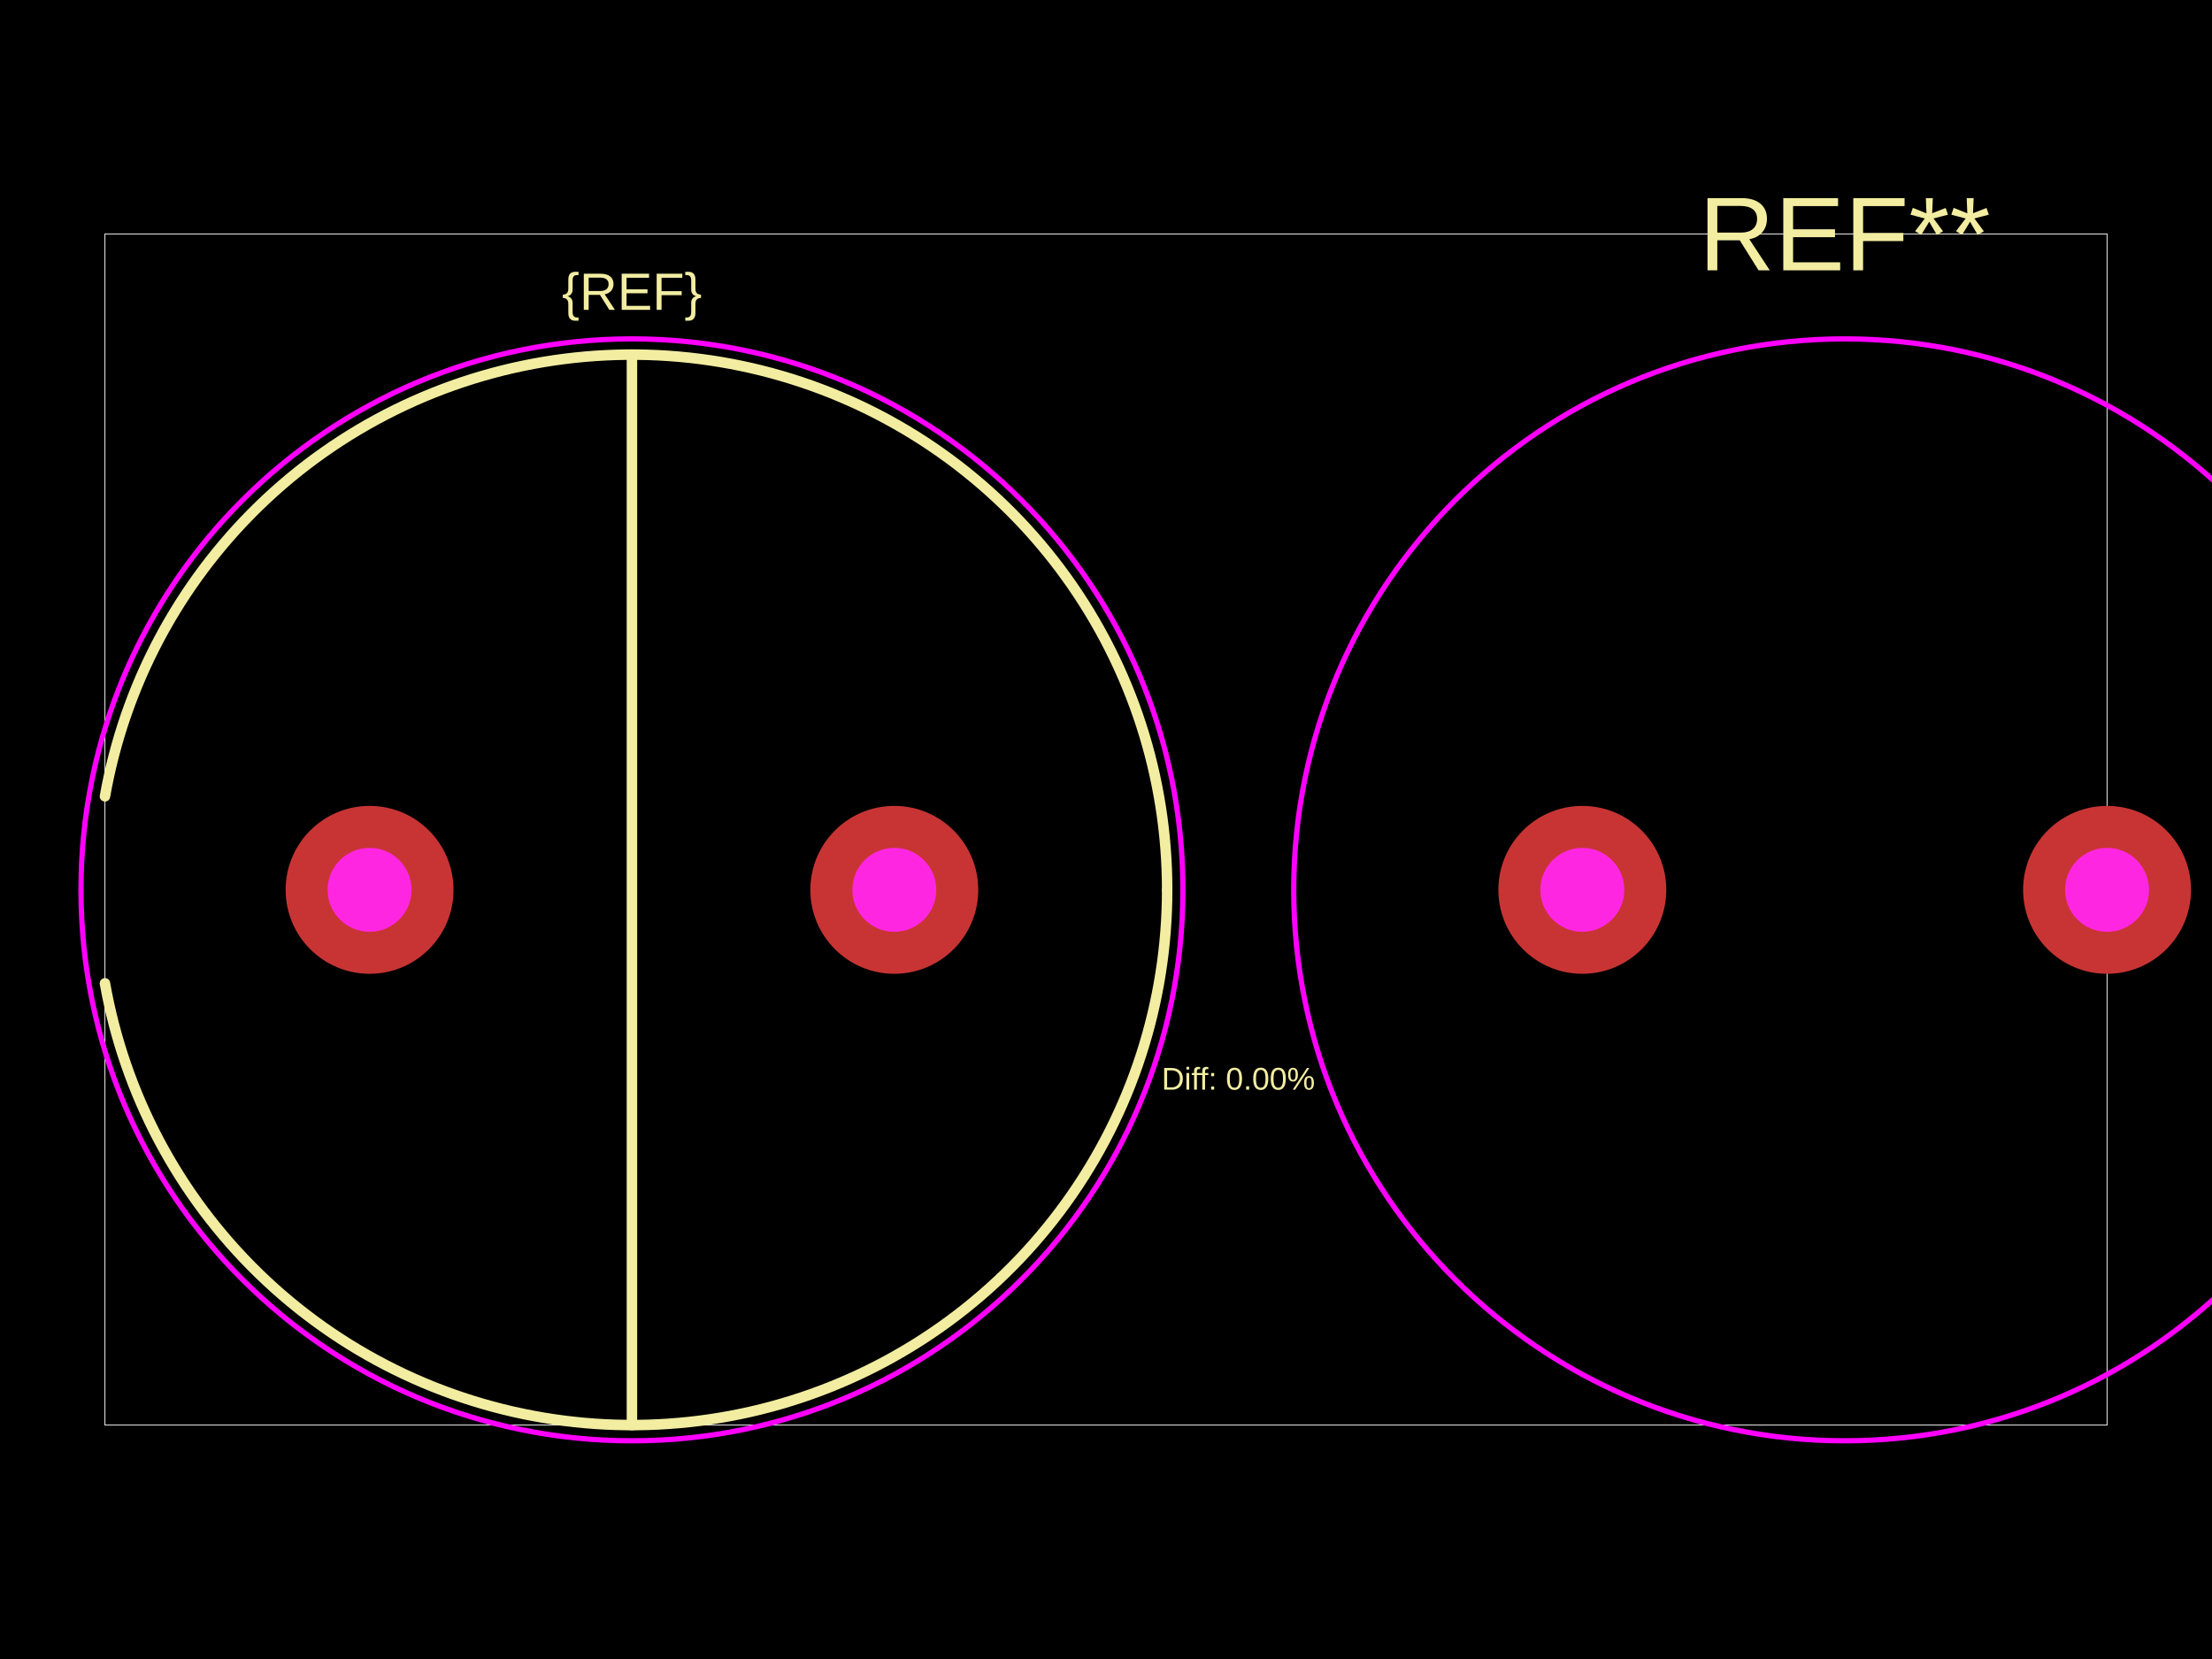
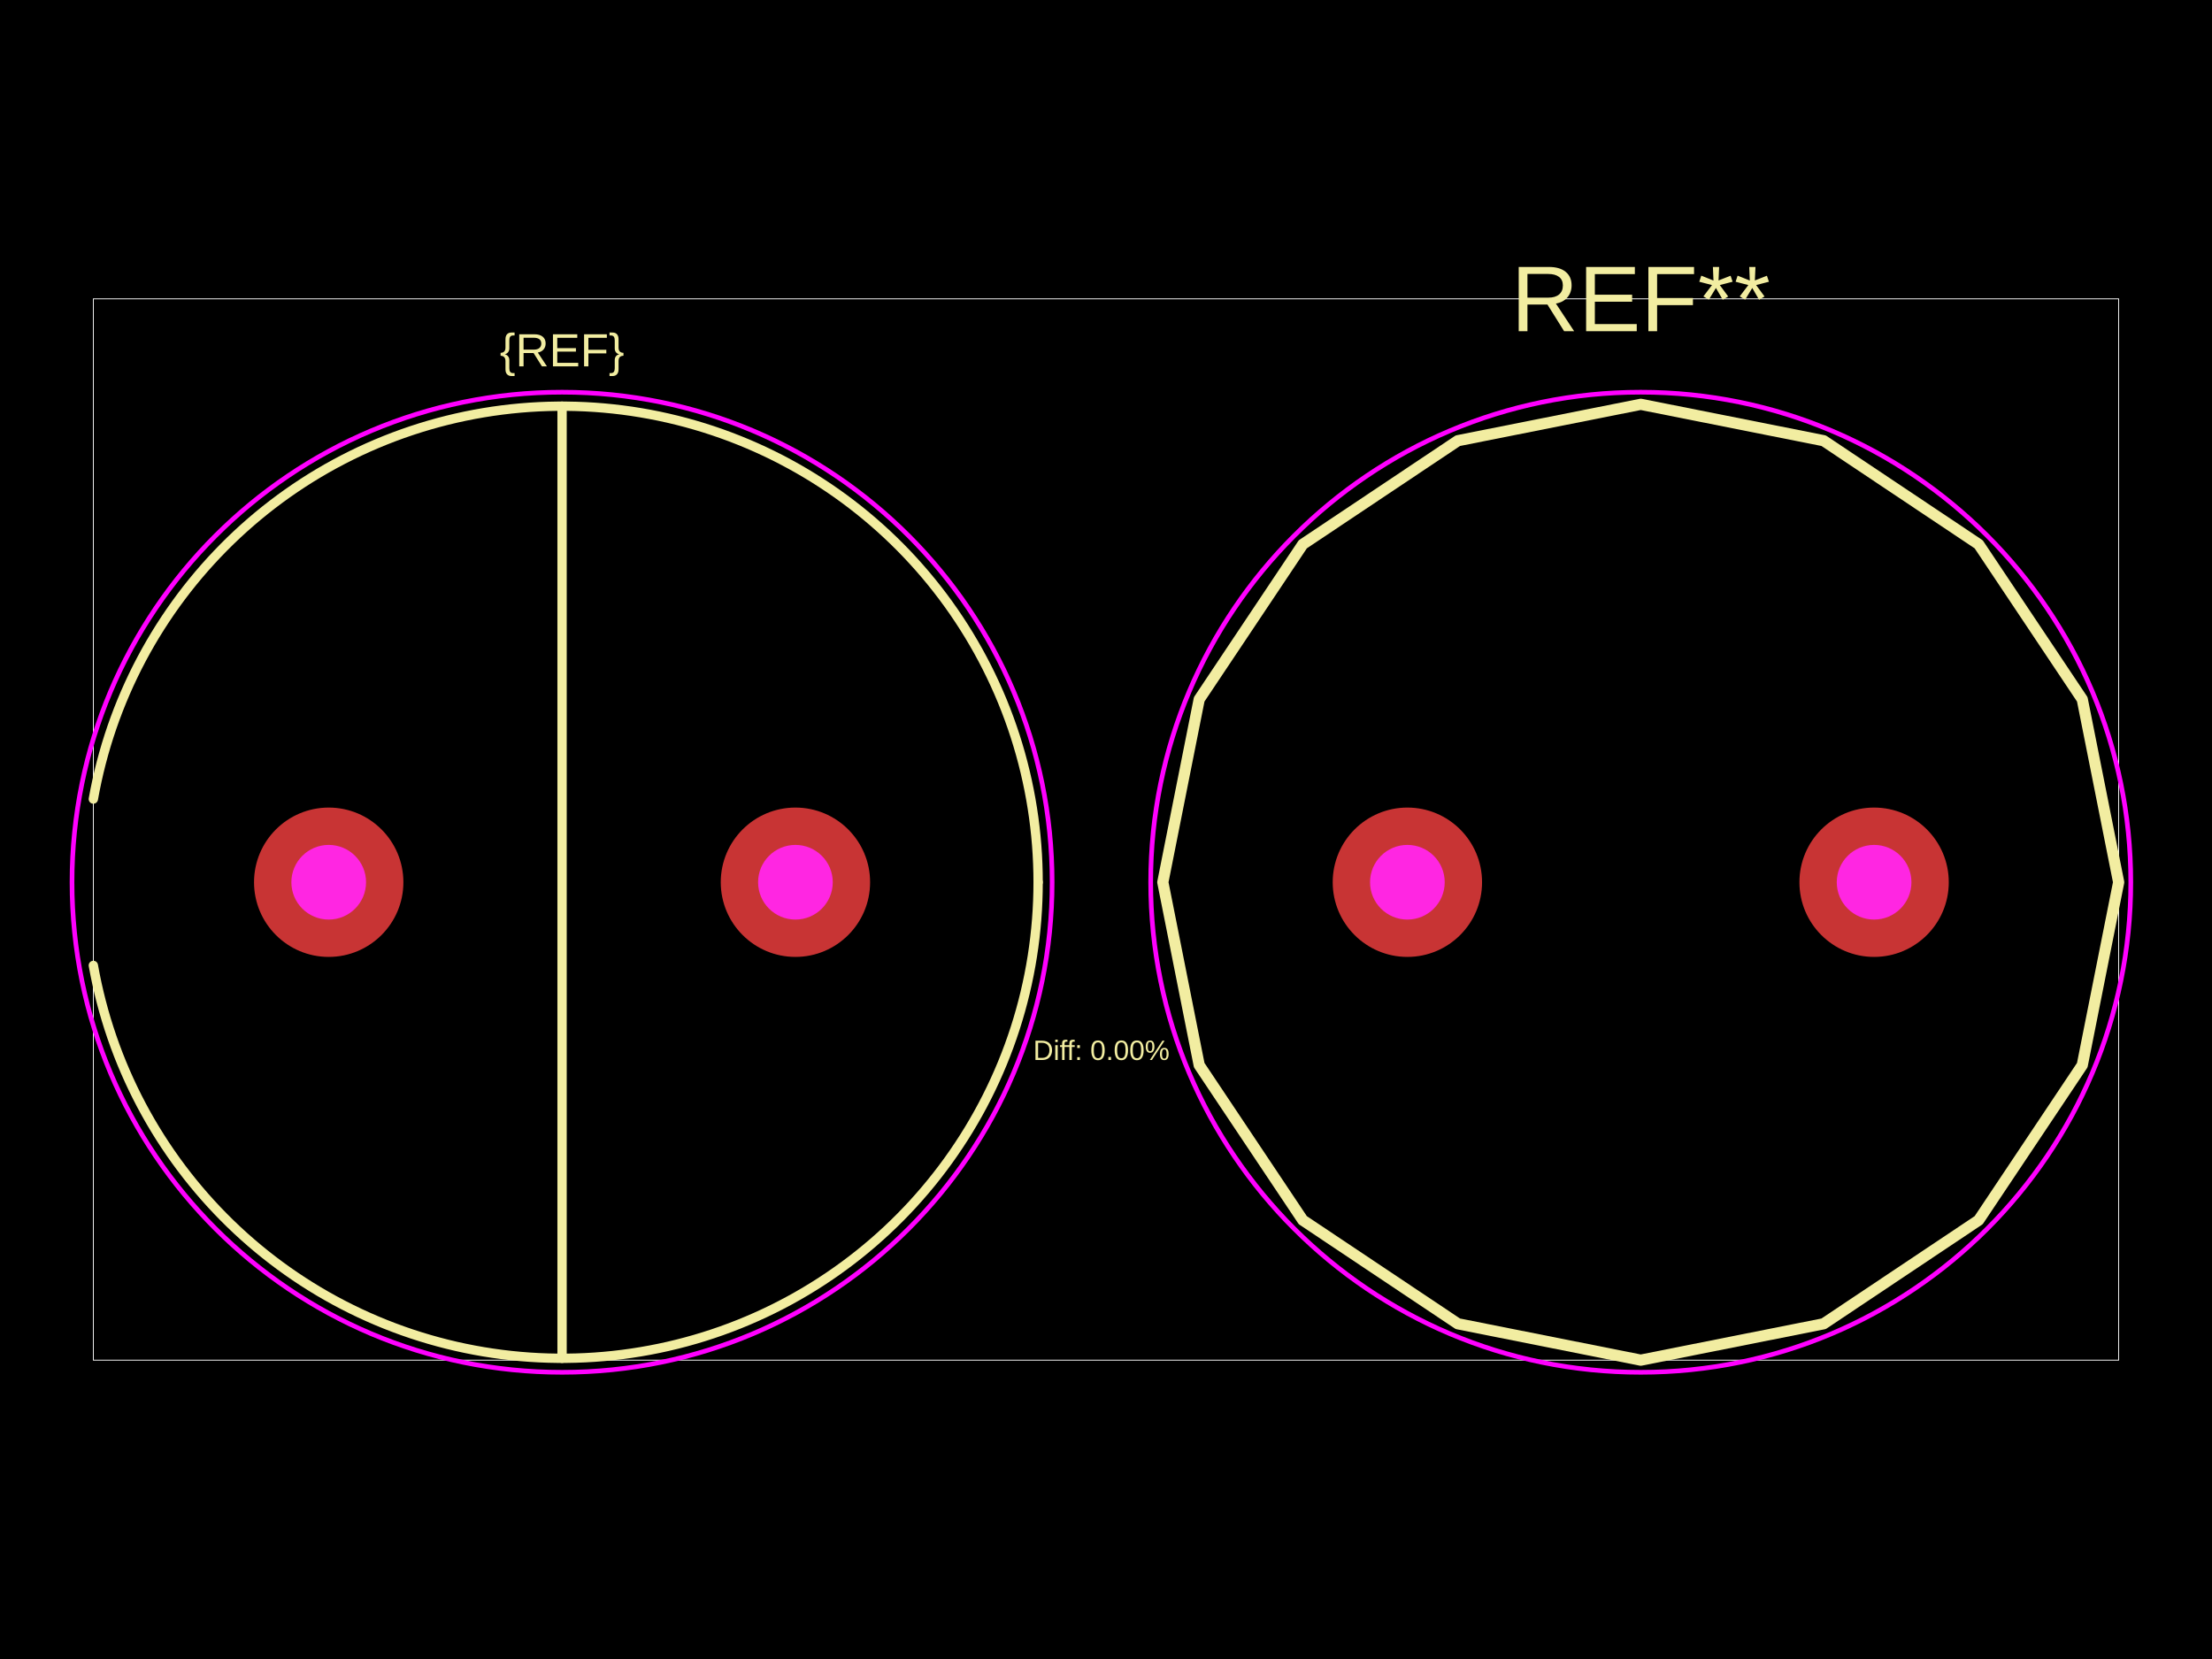
<svg xmlns="http://www.w3.org/2000/svg" width="800" height="600">
  <style />
  <rect class="boundary" x="0" y="0" fill="#000" width="800" height="600" data-type="pcb_background" data-pcb-layer="global" />
-   <rect class="pcb-boundary" fill="none" stroke="#fff" stroke-width="0.3" x="37.955" y="84.605" width="724.09" height="430.79" data-type="pcb_boundary" data-pcb-layer="global" />
-   <path class="pcb-silkscreen pcb-silkscreen-top" d="M 422.12 321.824 L 422.083 318.047 L 421.972 314.272 L 421.788 310.499 L 421.53 306.731 L 421.199 302.968 L 420.795 299.213 L 420.317 295.466 L 419.766 291.73 L 419.142 288.004 L 418.446 284.292 L 417.678 280.594 L 416.837 276.911 L 415.925 273.246 L 414.942 269.599 L 413.887 265.972 L 412.762 262.367 L 411.567 258.784 L 410.302 255.225 L 408.968 251.691 L 407.565 248.184 L 406.094 244.705 L 404.556 241.256 L 402.95 237.837 L 401.278 234.45 L 399.541 231.096 L 397.738 227.777 L 395.87 224.494 L 393.94 221.248 L 391.946 218.04 L 389.889 214.871 L 387.772 211.744 L 385.594 208.658 L 383.356 205.615 L 381.059 202.617 L 378.704 199.664 L 376.292 196.757 L 373.823 193.898 L 371.3 191.088 L 368.722 188.328 L 366.09 185.618 L 363.406 182.96 L 360.671 180.356 L 357.886 177.805 L 355.051 175.308 L 352.168 172.868 L 349.238 170.484 L 346.262 168.158 L 343.242 165.891 L 340.177 163.683 L 337.07 161.535 L 333.922 159.448 L 330.734 157.423 L 327.507 155.46 L 324.242 153.561 L 320.94 151.726 L 317.604 149.955 L 314.234 148.25 L 310.831 146.612 L 307.396 145.04 L 303.932 143.535 L 300.439 142.098 L 296.918 140.729 L 293.372 139.43 L 289.801 138.2 L 286.206 137.04 L 282.59 135.95 L 278.953 134.931 L 275.296 133.983 L 271.622 133.106 L 267.932 132.302 L 264.227 131.57 L 260.508 130.91 L 256.776 130.322 L 253.034 129.808 L 249.283 129.367 L 245.524 128.999 L 241.758 128.704 L 237.988 128.483 L 234.214 128.336 L 230.437 128.262 L 226.66 128.262 L 222.884 128.336 L 219.11 128.483 L 215.339 128.704 L 211.573 128.999 L 207.814 129.367 L 204.063 129.808 L 200.321 130.322 L 196.59 130.91 L 192.871 131.57 L 189.166 132.302 L 185.475 133.106 L 181.801 133.983 L 178.145 134.931 L 174.508 135.95 L 170.891 137.04 L 167.297 138.2 L 163.726 139.43 L 160.179 140.729 L 156.659 142.098 L 153.166 143.535 L 149.701 145.04 L 146.267 146.612 L 142.864 148.25 L 139.493 149.955 L 136.157 151.726 L 132.856 153.561 L 129.591 155.46 L 126.364 157.423 L 123.175 159.448 L 120.027 161.535 L 116.92 163.683 L 113.856 165.891 L 110.835 168.158 L 107.859 170.484 L 104.929 172.868 L 102.046 175.308 L 99.212 177.805 L 96.426 180.356 L 93.691 182.96 L 91.007 185.618 L 88.376 188.328 L 85.798 191.088 L 83.274 193.898 L 80.806 196.757 L 78.394 199.664 L 76.039 202.617 L 73.742 205.615 L 71.504 208.658 L 69.326 211.744 L 67.208 214.871 L 65.152 218.04 L 63.158 221.248 L 61.227 224.494 L 59.36 227.777 L 57.557 231.096 L 55.819 234.45 L 54.147 237.837 L 52.542 241.256 L 51.003 244.705 L 49.532 248.184 L 48.13 251.691 L 46.795 255.225 L 45.531 258.784 L 44.335 262.367 L 43.21 265.972 L 42.156 269.599 L 41.172 273.246 L 40.26 276.911 L 39.42 280.594 L 38.651 284.292 L 37.955 288.004" fill="none" stroke="#f2eda1" stroke-width="3.796" stroke-linecap="round" stroke-linejoin="round" data-pcb-component-id="" data-pcb-silkscreen-path-id="" data-type="pcb_silkscreen_path" data-pcb-layer="top" />
-   <path class="pcb-silkscreen pcb-silkscreen-top" d="M 37.955 355.644 L 38.651 359.356 L 39.42 363.055 L 40.26 366.737 L 41.172 370.402 L 42.156 374.049 L 43.21 377.676 L 44.335 381.282 L 45.531 384.865 L 46.795 388.424 L 48.13 391.957 L 49.532 395.464 L 51.003 398.943 L 52.542 402.393 L 54.147 405.811 L 55.819 409.198 L 57.557 412.552 L 59.36 415.871 L 61.227 419.154 L 63.158 422.401 L 65.152 425.608 L 67.208 428.777 L 69.326 431.905 L 71.504 434.99 L 73.742 438.033 L 76.039 441.031 L 78.394 443.984 L 80.806 446.891 L 83.274 449.75 L 85.798 452.56 L 88.376 455.321 L 91.007 458.03 L 93.691 460.688 L 96.426 463.293 L 99.212 465.844 L 102.046 468.34 L 104.929 470.78 L 107.859 473.164 L 110.835 475.49 L 113.856 477.758 L 116.92 479.966 L 120.027 482.114 L 123.175 484.201 L 126.364 486.226 L 129.591 488.188 L 132.856 490.088 L 136.157 491.923 L 139.493 493.693 L 142.864 495.398 L 146.267 497.037 L 149.701 498.609 L 153.166 500.114 L 156.659 501.551 L 160.179 502.919 L 163.726 504.219 L 167.297 505.449 L 170.891 506.609 L 174.508 507.699 L 178.145 508.718 L 181.801 509.666 L 185.475 510.542 L 189.166 511.346 L 192.871 512.079 L 196.59 512.739 L 200.321 513.326 L 204.063 513.84 L 207.814 514.281 L 211.573 514.649 L 215.339 514.944 L 219.11 515.165 L 222.884 515.312 L 226.66 515.386 L 230.437 515.386 L 234.214 515.312 L 237.988 515.165 L 241.758 514.944 L 245.524 514.649 L 249.283 514.281 L 253.034 513.84 L 256.776 513.326 L 260.508 512.739 L 264.227 512.079 L 267.932 511.346 L 271.622 510.542 L 275.296 509.666 L 278.953 508.718 L 282.59 507.699 L 286.206 506.609 L 289.801 505.449 L 293.372 504.219 L 296.918 502.919 L 300.439 501.551 L 303.932 500.114 L 307.396 498.609 L 310.831 497.037 L 314.234 495.398 L 317.604 493.693 L 320.94 491.923 L 324.242 490.088 L 327.507 488.188 L 330.734 486.226 L 333.922 484.201 L 337.07 482.114 L 340.177 479.966 L 343.242 477.758 L 346.262 475.49 L 349.238 473.164 L 352.168 470.78 L 355.051 468.34 L 357.886 465.844 L 360.671 463.293 L 363.406 460.688 L 366.09 458.03 L 368.722 455.321 L 371.3 452.56 L 373.823 449.75 L 376.292 446.891 L 378.704 443.984 L 381.059 441.031 L 383.356 438.033 L 385.594 434.99 L 387.772 431.905 L 389.889 428.777 L 391.946 425.608 L 393.94 422.401 L 395.87 419.154 L 397.738 415.871 L 399.541 412.552 L 401.278 409.198 L 402.95 405.811 L 404.556 402.393 L 406.094 398.943 L 407.565 395.464 L 408.968 391.957 L 410.302 388.424 L 411.567 384.865 L 412.762 381.282 L 413.887 377.676 L 414.942 374.049 L 415.925 370.402 L 416.837 366.737 L 417.678 363.055 L 418.446 359.356 L 419.142 355.644 L 419.766 351.919 L 420.317 348.182 L 420.795 344.435 L 421.199 340.68 L 421.53 336.917 L 421.788 333.149 L 421.972 329.377 L 422.083 325.601 L 422.12 321.824" fill="none" stroke="#f2eda1" stroke-width="3.796" stroke-linecap="round" stroke-linejoin="round" data-pcb-component-id="" data-pcb-silkscreen-path-id="" data-type="pcb_silkscreen_path" data-pcb-layer="top" />
-   <path class="pcb-silkscreen pcb-silkscreen-top" d="M 228.549 128.253 L 228.549 515.395" fill="none" stroke="#f2eda1" stroke-width="3.796" stroke-linecap="round" stroke-linejoin="round" data-pcb-component-id="" data-pcb-silkscreen-path-id="" data-type="pcb_silkscreen_path" data-pcb-layer="top" />
-   <text x="0" y="0" dx="0" dy="0" fill="#f2eda1" font-family="Arial, sans-serif" font-size="18.978" text-anchor="middle" dominant-baseline="central" transform="matrix(1,0,0,1,228.5487,105.4802)" class="pcb-silkscreen-text pcb-silkscreen-top" data-pcb-silkscreen-text-id="silkscreen_text_1" stroke="none" data-type="pcb_silkscreen_text" data-pcb-layer="top">{REF}</text>
-   <text x="0" y="0" dx="0" dy="0" fill="#f2eda1" font-family="Arial, sans-serif" font-size="37.955" text-anchor="middle" dominant-baseline="central" transform="matrix(1,0,0,1,667.1572,84.60485)" class="pcb-silkscreen-text pcb-silkscreen-top" data-pcb-silkscreen-text-id="undefined" stroke="none" data-type="pcb_silkscreen_text" data-pcb-layer="top">REF**</text>
-   <text x="0" y="0" dx="0" dy="0" fill="#f2eda1" font-family="Arial, sans-serif" font-size="11.387" text-anchor="middle" dominant-baseline="central" transform="matrix(1,0,0,1,447.853,390.1433)" class="pcb-silkscreen-text pcb-silkscreen-top" data-pcb-silkscreen-text-id="diffPercentText" stroke="none" data-type="pcb_silkscreen_text" data-pcb-layer="top">Diff: 0.00%</text>
-   <circle cx="228.549" cy="321.824" r="199.264" class="pcb-courtyard-circle pcb-courtyard-top" data-pcb-courtyard-circle-id="" data-type="pcb_courtyard_circle" data-pcb-layer="top" fill="none" stroke="#FF00FF" stroke-width="1.898" />
-   <circle cx="667.157" cy="321.824" r="199.264" class="pcb-courtyard-circle pcb-courtyard-top" data-pcb-courtyard-circle-id="pcb_courtyard_circle_0" data-type="pcb_courtyard_circle" data-pcb-layer="top" fill="none" stroke="#FF00FF" stroke-width="1.898" />
+   <rect class="pcb-boundary" fill="none" stroke="#fff" stroke-width="0.3" x="33.759" y="108.081" width="732.482" height="383.837" data-type="pcb_boundary" data-pcb-layer="global" />
+   <path class="pcb-silkscreen pcb-silkscreen-top" d="M 375.45 319.074 L 375.417 315.714 L 375.319 312.356 L 375.155 309.001 L 374.926 305.649 L 374.631 302.303 L 374.272 298.962 L 373.847 295.63 L 373.357 292.306 L 372.802 288.993 L 372.183 285.691 L 371.499 282.402 L 370.752 279.127 L 369.94 275.866 L 369.066 272.623 L 368.128 269.397 L 367.127 266.19 L 366.064 263.003 L 364.939 259.838 L 363.752 256.695 L 362.505 253.575 L 361.196 250.481 L 359.828 247.413 L 358.4 244.372 L 356.913 241.36 L 355.367 238.377 L 353.764 235.425 L 352.103 232.504 L 350.386 229.617 L 348.612 226.764 L 346.783 223.946 L 344.9 221.164 L 342.963 218.419 L 340.972 215.713 L 338.929 213.046 L 336.834 210.419 L 334.689 207.834 L 332.493 205.291 L 330.249 202.792 L 327.956 200.337 L 325.615 197.927 L 323.228 195.563 L 320.795 193.246 L 318.318 190.977 L 315.797 188.757 L 313.232 186.586 L 310.626 184.466 L 307.98 182.397 L 305.293 180.38 L 302.567 178.416 L 299.804 176.506 L 297.004 174.65 L 294.168 172.848 L 291.298 171.103 L 288.394 169.414 L 285.457 167.781 L 282.49 166.207 L 279.492 164.69 L 276.465 163.233 L 273.41 161.834 L 270.329 160.496 L 267.222 159.218 L 264.091 158.001 L 260.937 156.845 L 257.76 155.751 L 254.563 154.719 L 251.346 153.75 L 248.112 152.843 L 244.86 152 L 241.592 151.221 L 238.309 150.505 L 235.014 149.854 L 231.706 149.267 L 228.387 148.744 L 225.059 148.287 L 221.722 147.895 L 218.379 147.567 L 215.03 147.305 L 211.676 147.109 L 208.319 146.978 L 204.96 146.912 L 201.601 146.912 L 198.242 146.978 L 194.885 147.109 L 191.531 147.305 L 188.182 147.567 L 184.838 147.895 L 181.502 148.287 L 178.174 148.744 L 174.855 149.267 L 171.547 149.854 L 168.251 150.505 L 164.969 151.221 L 161.701 152 L 158.449 152.843 L 155.214 153.75 L 151.998 154.719 L 148.801 155.751 L 145.624 156.845 L 142.47 158.001 L 139.339 159.218 L 136.232 160.496 L 133.15 161.834 L 130.096 163.233 L 127.069 164.69 L 124.071 166.207 L 121.103 167.781 L 118.167 169.414 L 115.263 171.103 L 112.393 172.848 L 109.557 174.65 L 106.757 176.506 L 103.993 178.416 L 101.268 180.38 L 98.581 182.397 L 95.934 184.466 L 93.328 186.586 L 90.764 188.757 L 88.243 190.977 L 85.765 193.246 L 83.333 195.563 L 80.946 197.927 L 78.605 200.337 L 76.312 202.792 L 74.067 205.291 L 71.872 207.834 L 69.726 210.419 L 67.632 213.046 L 65.589 215.713 L 63.598 218.419 L 61.661 221.164 L 59.777 223.946 L 57.949 226.764 L 56.175 229.617 L 54.458 232.504 L 52.797 235.425 L 51.193 238.377 L 49.648 241.36 L 48.161 244.372 L 46.733 247.413 L 45.364 250.481 L 44.056 253.575 L 42.808 256.695 L 41.622 259.838 L 40.497 263.003 L 39.434 266.19 L 38.433 269.397 L 37.495 272.623 L 36.62 275.866 L 35.809 279.127 L 35.061 282.402 L 34.378 285.691 L 33.759 288.993" fill="none" stroke="#f2eda1" stroke-width="3.376" stroke-linecap="round" stroke-linejoin="round" data-pcb-component-id="" data-pcb-silkscreen-path-id="" data-type="pcb_silkscreen_path" data-pcb-layer="top" />
+   <path class="pcb-silkscreen pcb-silkscreen-top" d="M 33.759 349.154 L 34.378 352.456 L 35.061 355.746 L 35.809 359.021 L 36.62 362.281 L 37.495 365.525 L 38.433 368.75 L 39.434 371.957 L 40.497 375.144 L 41.622 378.31 L 42.808 381.453 L 44.056 384.572 L 45.364 387.666 L 46.733 390.734 L 48.161 393.775 L 49.648 396.788 L 51.193 399.771 L 52.797 402.723 L 54.458 405.643 L 56.175 408.53 L 57.949 411.384 L 59.777 414.202 L 61.661 416.984 L 63.598 419.728 L 65.589 422.434 L 67.632 425.101 L 69.726 427.728 L 71.872 430.313 L 74.067 432.856 L 76.312 435.356 L 78.605 437.811 L 80.946 440.221 L 83.333 442.585 L 85.765 444.902 L 88.243 447.171 L 90.764 449.391 L 93.328 451.561 L 95.934 453.681 L 98.581 455.75 L 101.268 457.767 L 103.993 459.731 L 106.757 461.642 L 109.557 463.498 L 112.393 465.299 L 115.263 467.045 L 118.167 468.734 L 121.103 470.366 L 124.071 471.941 L 127.069 473.457 L 130.096 474.915 L 133.15 476.313 L 136.232 477.651 L 139.339 478.93 L 142.47 480.147 L 145.624 481.303 L 148.801 482.397 L 151.998 483.429 L 155.214 484.398 L 158.449 485.304 L 161.701 486.147 L 164.969 486.927 L 168.251 487.642 L 171.547 488.294 L 174.855 488.881 L 178.174 489.403 L 181.502 489.86 L 184.838 490.253 L 188.182 490.58 L 191.531 490.842 L 194.885 491.039 L 198.242 491.17 L 201.601 491.235 L 204.96 491.235 L 208.319 491.17 L 211.676 491.039 L 215.03 490.842 L 218.379 490.58 L 221.722 490.253 L 225.059 489.86 L 228.387 489.403 L 231.706 488.881 L 235.014 488.294 L 238.309 487.642 L 241.592 486.927 L 244.86 486.147 L 248.112 485.304 L 251.346 484.398 L 254.563 483.429 L 257.76 482.397 L 260.937 481.303 L 264.091 480.147 L 267.222 478.93 L 270.329 477.651 L 273.41 476.313 L 276.465 474.915 L 279.492 473.457 L 282.49 471.941 L 285.457 470.366 L 288.394 468.734 L 291.298 467.045 L 294.168 465.299 L 297.004 463.498 L 299.804 461.642 L 302.567 459.731 L 305.293 457.767 L 307.98 455.75 L 310.626 453.681 L 313.232 451.561 L 315.797 449.391 L 318.318 447.171 L 320.795 444.902 L 323.228 442.585 L 325.615 440.221 L 327.956 437.811 L 330.249 435.356 L 332.493 432.856 L 334.689 430.313 L 336.834 427.728 L 338.929 425.101 L 340.972 422.434 L 342.963 419.728 L 344.9 416.984 L 346.783 414.202 L 348.612 411.384 L 350.386 408.53 L 352.103 405.643 L 353.764 402.723 L 355.367 399.771 L 356.913 396.788 L 358.4 393.775 L 359.828 390.734 L 361.196 387.666 L 362.505 384.572 L 363.752 381.453 L 364.939 378.31 L 366.064 375.144 L 367.127 371.957 L 368.128 368.75 L 369.066 365.525 L 369.94 362.281 L 370.752 359.021 L 371.499 355.746 L 372.183 352.456 L 372.802 349.154 L 373.357 345.841 L 373.847 342.517 L 374.272 339.185 L 374.631 335.845 L 374.926 332.498 L 375.155 329.147 L 375.319 325.791 L 375.417 322.433 L 375.45 319.074" fill="none" stroke="#f2eda1" stroke-width="3.376" stroke-linecap="round" stroke-linejoin="round" data-pcb-component-id="" data-pcb-silkscreen-path-id="" data-type="pcb_silkscreen_path" data-pcb-layer="top" />
+   <path class="pcb-silkscreen pcb-silkscreen-top" d="M 203.28 146.904 L 203.28 491.243" fill="none" stroke="#f2eda1" stroke-width="3.376" stroke-linecap="round" stroke-linejoin="round" data-pcb-component-id="" data-pcb-silkscreen-path-id="" data-type="pcb_silkscreen_path" data-pcb-layer="top" />
+   <text x="0" y="0" dx="0" dy="0" fill="#f2eda1" font-family="Arial, sans-serif" font-size="16.879" text-anchor="middle" dominant-baseline="central" transform="matrix(1,0,0,1,203.2804,126.6487)" class="pcb-silkscreen-text pcb-silkscreen-top" data-pcb-silkscreen-text-id="silkscreen_text_1" stroke="none" data-type="pcb_silkscreen_text" data-pcb-layer="top">{REF}</text>
+   <text x="0" y="0" dx="0" dy="0" fill="#f2eda1" font-family="Arial, sans-serif" font-size="33.759" text-anchor="middle" dominant-baseline="central" transform="matrix(1,0,0,1,593.3963,108.0814)" class="pcb-silkscreen-text pcb-silkscreen-top" data-pcb-silkscreen-text-id="pcb_silkscreen_text_0" stroke="none" data-type="pcb_silkscreen_text" data-pcb-layer="top">REF**</text>
+   <path class="pcb-silkscreen pcb-silkscreen-top" d="M 766.241 319.074 L 753.084 252.929 L 715.616 196.854 L 659.541 159.386 L 593.396 146.229 L 527.251 159.386 L 471.176 196.854 L 433.708 252.929 L 420.551 319.074 L 433.708 385.219 L 471.176 441.294 L 527.251 478.762 L 593.396 491.919 L 659.541 478.762 L 715.616 441.294 L 753.084 385.219 L 766.241 319.074" fill="none" stroke="#f2eda1" stroke-width="4.051" stroke-linecap="round" stroke-linejoin="round" data-pcb-component-id="pcb_component_0" data-pcb-silkscreen-path-id="pcb_silkscreen_path_0" data-type="pcb_silkscreen_path" data-pcb-layer="top" />
+   <text x="0" y="0" dx="0" dy="0" fill="#f2eda1" font-family="Arial, sans-serif" font-size="10.128" text-anchor="middle" dominant-baseline="central" transform="matrix(1,0,0,1,398.3383,379.8395)" class="pcb-silkscreen-text pcb-silkscreen-top" data-pcb-silkscreen-text-id="diffPercentText" stroke="none" data-type="pcb_silkscreen_text" data-pcb-layer="top">Diff: 0.00%</text>
+   <circle cx="203.28" cy="319.074" r="177.234" class="pcb-courtyard-circle pcb-courtyard-top" data-pcb-courtyard-circle-id="" data-type="pcb_courtyard_circle" data-pcb-layer="top" fill="none" stroke="#FF00FF" stroke-width="1.688" />
+   <circle cx="593.396" cy="319.074" r="177.234" class="pcb-courtyard-circle pcb-courtyard-top" data-pcb-courtyard-circle-id="pcb_courtyard_circle_0" data-type="pcb_courtyard_circle" data-pcb-layer="top" fill="none" stroke="#FF00FF" stroke-width="1.688" />
  <g data-type="pcb_plated_hole" data-pcb-layer="through">
-     <circle class="pcb-hole-outer" fill="rgb(200, 52, 52)" cx="133.661" cy="321.824" r="30.364" data-type="pcb_plated_hole" data-pcb-layer="top" />
-     <circle class="pcb-hole-inner" fill="#FF26E2" cx="133.661" cy="321.824" r="15.182" data-type="pcb_plated_hole_drill" data-pcb-layer="drill" />
+     <circle class="pcb-hole-outer" fill="rgb(200, 52, 52)" cx="118.883" cy="319.074" r="27.007" data-type="pcb_plated_hole" data-pcb-layer="top" />
+     <circle class="pcb-hole-inner" fill="#FF26E2" cx="118.883" cy="319.074" r="13.504" data-type="pcb_plated_hole_drill" data-pcb-layer="drill" />
  </g>
  <g data-type="pcb_plated_hole" data-pcb-layer="through">
-     <circle class="pcb-hole-outer" fill="rgb(200, 52, 52)" cx="323.436" cy="321.824" r="30.364" data-type="pcb_plated_hole" data-pcb-layer="top" />
-     <circle class="pcb-hole-inner" fill="#FF26E2" cx="323.436" cy="321.824" r="15.182" data-type="pcb_plated_hole_drill" data-pcb-layer="drill" />
+     <circle class="pcb-hole-outer" fill="rgb(200, 52, 52)" cx="287.677" cy="319.074" r="27.007" data-type="pcb_plated_hole" data-pcb-layer="top" />
+     <circle class="pcb-hole-inner" fill="#FF26E2" cx="287.677" cy="319.074" r="13.504" data-type="pcb_plated_hole_drill" data-pcb-layer="drill" />
  </g>
  <g data-type="pcb_plated_hole" data-pcb-layer="through">
-     <circle class="pcb-hole-outer" fill="rgb(200, 52, 52)" cx="572.269" cy="321.824" r="30.364" data-type="pcb_plated_hole" data-pcb-layer="top" />
-     <circle class="pcb-hole-inner" fill="#FF26E2" cx="572.269" cy="321.824" r="15.182" data-type="pcb_plated_hole_drill" data-pcb-layer="drill" />
+     <circle class="pcb-hole-outer" fill="rgb(200, 52, 52)" cx="508.999" cy="319.074" r="27.007" data-type="pcb_plated_hole" data-pcb-layer="top" />
+     <circle class="pcb-hole-inner" fill="#FF26E2" cx="508.999" cy="319.074" r="13.504" data-type="pcb_plated_hole_drill" data-pcb-layer="drill" />
  </g>
  <g data-type="pcb_plated_hole" data-pcb-layer="through">
-     <circle class="pcb-hole-outer" fill="rgb(200, 52, 52)" cx="762.045" cy="321.824" r="30.364" data-type="pcb_plated_hole" data-pcb-layer="top" />
-     <circle class="pcb-hole-inner" fill="#FF26E2" cx="762.045" cy="321.824" r="15.182" data-type="pcb_plated_hole_drill" data-pcb-layer="drill" />
+     <circle class="pcb-hole-outer" fill="rgb(200, 52, 52)" cx="677.793" cy="319.074" r="27.007" data-type="pcb_plated_hole" data-pcb-layer="top" />
+     <circle class="pcb-hole-inner" fill="#FF26E2" cx="677.793" cy="319.074" r="13.504" data-type="pcb_plated_hole_drill" data-pcb-layer="drill" />
  </g>
</svg>
